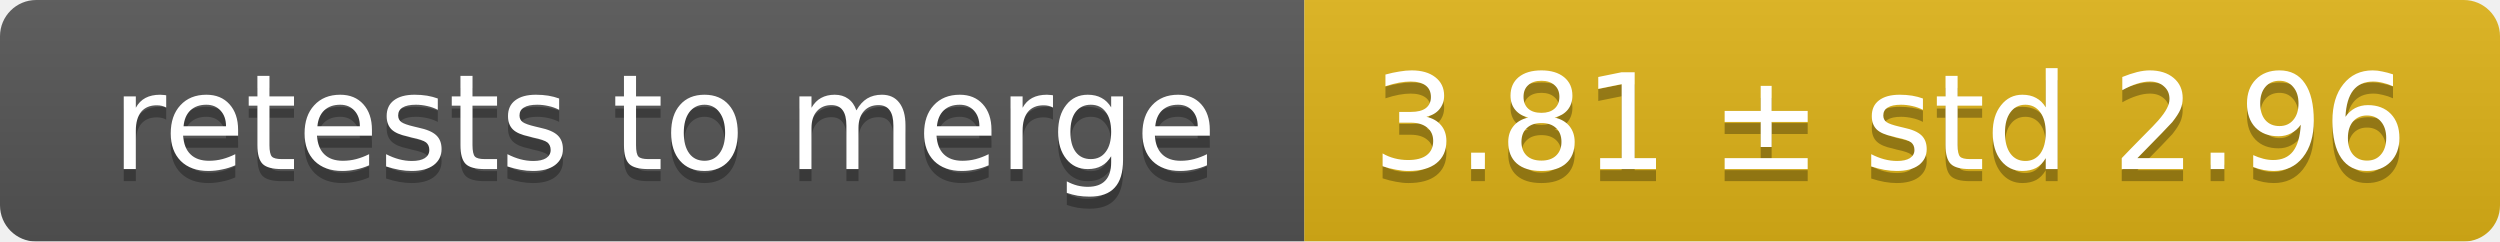
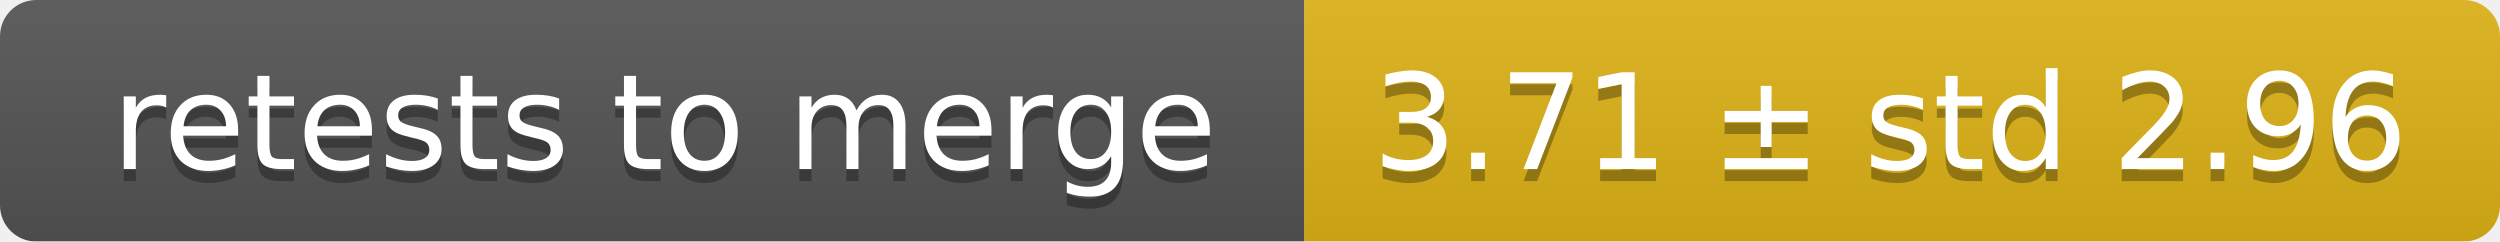
<svg xmlns="http://www.w3.org/2000/svg" width="207" height="20">
  <linearGradient id="smooth" x2="0" y2="100%">
    <stop offset="0" stop-color="#bbb" stop-opacity=".1" />
    <stop offset="1" stop-opacity=".1" />
  </linearGradient>
  <mask id="round">
    <rect width="207" height="20" rx="3" fill="#fff" />
  </mask>
  <g mask="url(#round)">
    <rect width="108" height="20" fill="#555" />
    <rect x="108" width="99" height="20" fill="#dfb317" />
    <rect width="207" height="20" fill="url(#smooth)" />
  </g>
  <g fill="#fff" text-anchor="middle" font-family="DejaVu Sans,Verdana,Geneva,sans-serif" font-size="11">
    <text x="55" y="15" fill="#010101" fill-opacity=".3">retests to merge</text>
    <text x="55" y="14">retests to merge</text>
-     <text x="156.5" y="15" fill="#010101" fill-opacity=".3">3.81 ± std 2.96</text>
-     <text x="156.5" y="14">3.81 ± std 2.96</text>
+     <text x="156.5" y="15" fill="#010101" fill-opacity=".3">3.71 ± std 2.96</text>
+     <text x="156.5" y="14">3.71 ± std 2.96</text>
  </g>
</svg>
